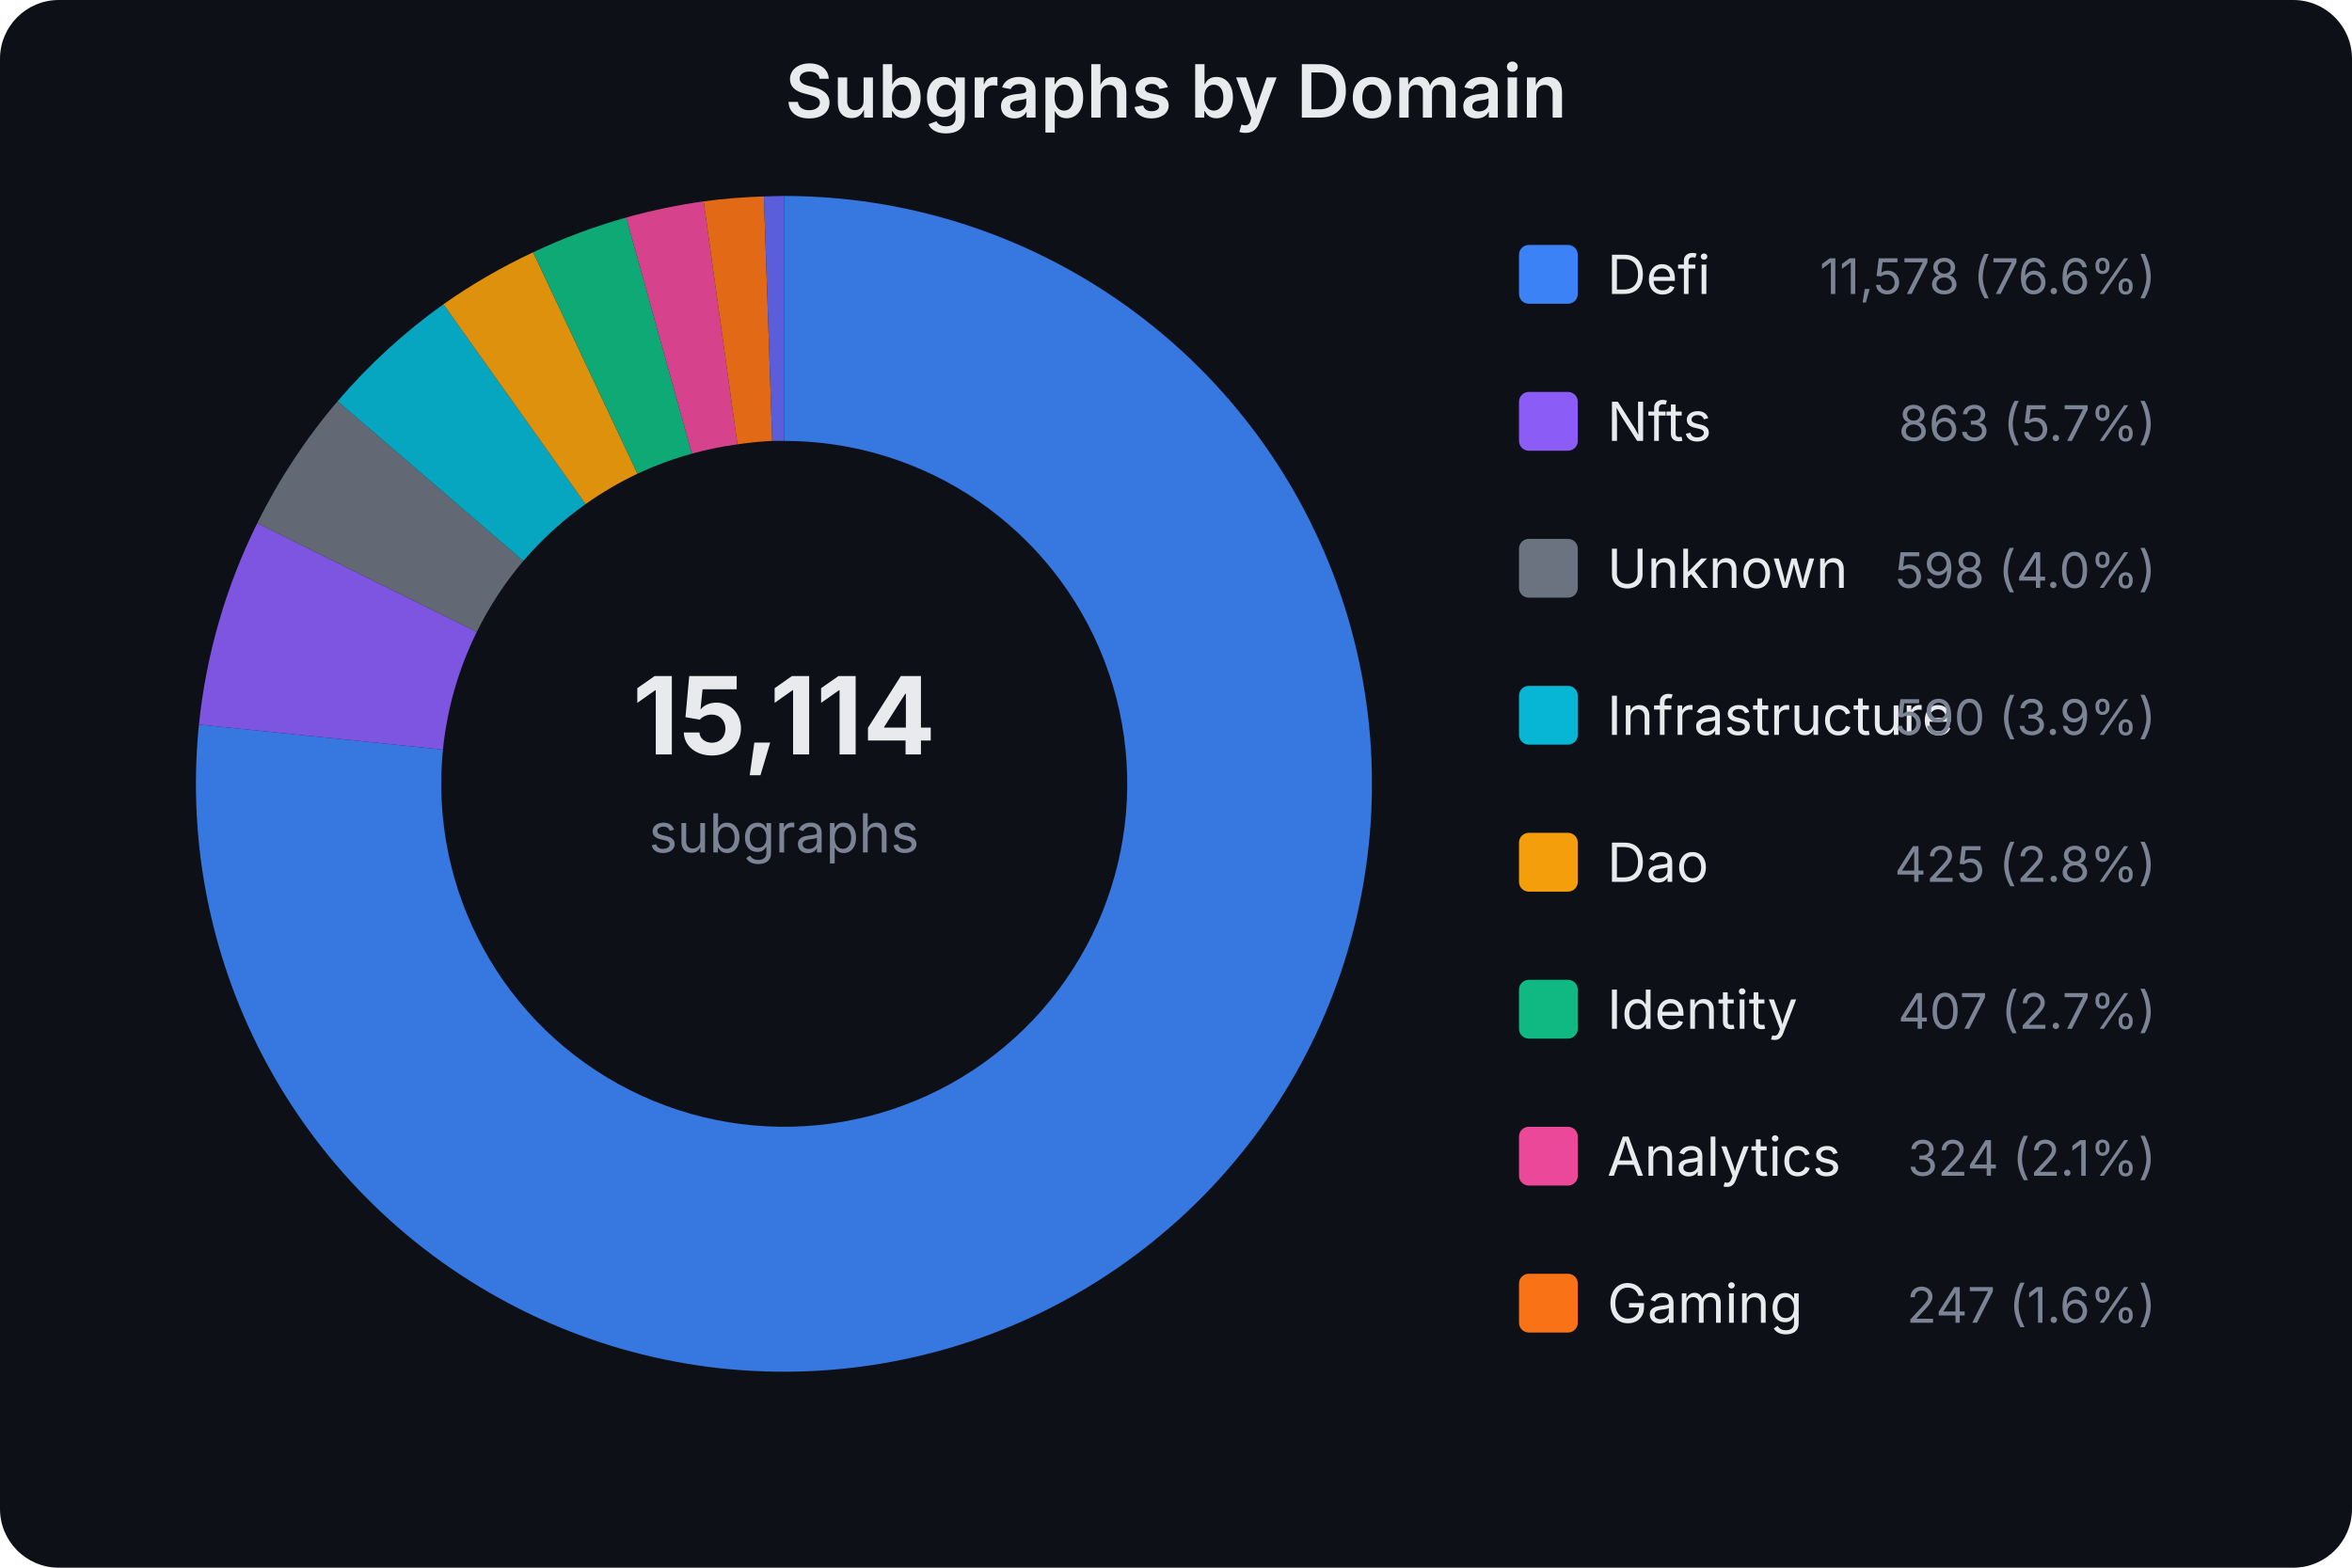
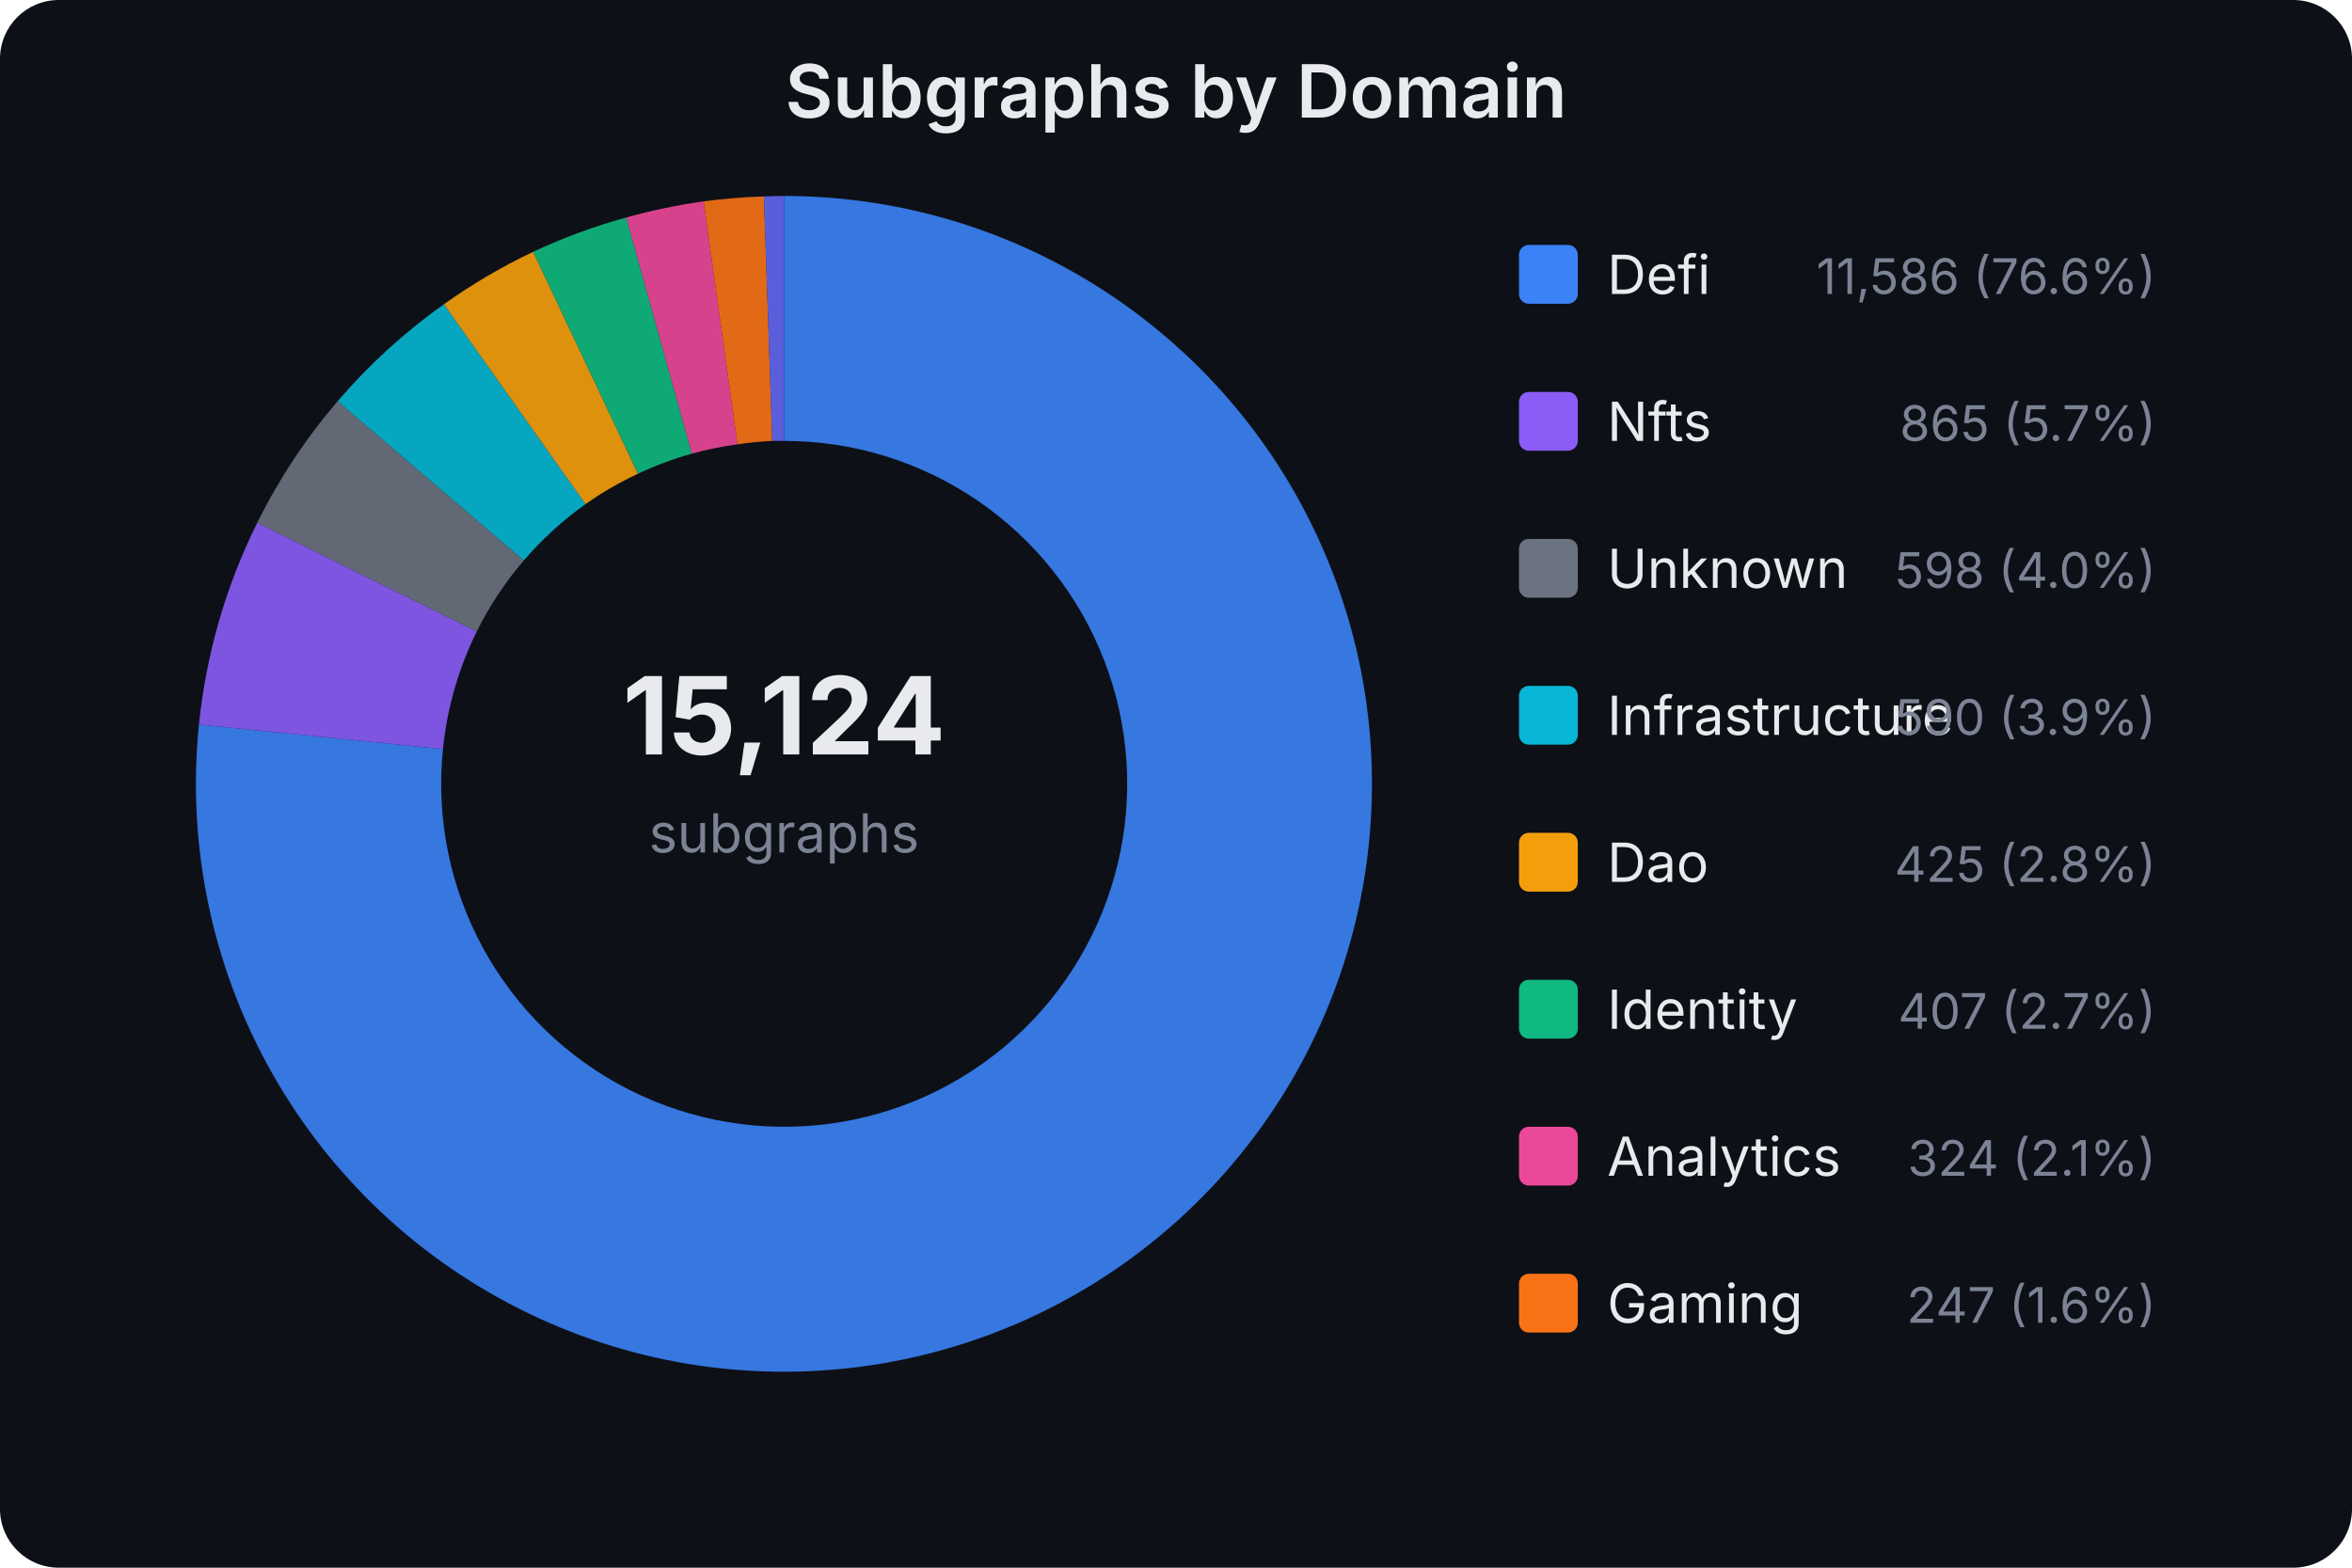
<svg xmlns="http://www.w3.org/2000/svg" width="480" height="320" viewBox="0 0 480 320" font-family="system-ui,-apple-system,sans-serif">
  <rect width="480" height="320" fill="#0d1017" rx="12" />
  <text x="240.0" y="24" text-anchor="middle" fill="#e8eaed" font-size="15" font-weight="600">Subgraphs by Domain</text>
-   <text x="160" y="154" text-anchor="middle" fill="#e8eaed" font-size="22" font-weight="700">15,114</text>
+   <text x="160" y="154" text-anchor="middle" fill="#e8eaed" font-size="22" font-weight="700">15,124</text>
  <text x="160" y="174" text-anchor="middle" fill="#7b8394" font-size="11">subgraphs</text>
-   <path d="M160.0,40.0 A120,120 0 1,1 40.6,147.9 L90.4,153.0 A70,70 0 1,0 160.0,90.0 Z" fill="#3b82f6" opacity="0.9" />
-   <path d="M40.6,147.9 A120,120 0 0,1 52.5,106.8 L97.3,129.0 A70,70 0 0,0 90.4,153.0 Z" fill="#8b5cf6" opacity="0.9" />
-   <path d="M52.5,106.8 A120,120 0 0,1 68.9,81.9 L106.8,114.5 A70,70 0 0,0 97.3,129.0 Z" fill="#6b7280" opacity="0.9" />
-   <path d="M68.9,81.9 A120,120 0 0,1 90.5,62.1 L119.5,102.9 A70,70 0 0,0 106.8,114.5 Z" fill="#06b6d4" opacity="0.9" />
-   <path d="M90.5,62.1 A120,120 0 0,1 108.8,51.5 L130.1,96.7 A70,70 0 0,0 119.5,102.9 Z" fill="#f59e0b" opacity="0.9" />
-   <path d="M108.8,51.5 A120,120 0 0,1 127.8,44.4 L141.2,92.6 A70,70 0 0,0 130.1,96.7 Z" fill="#10b981" opacity="0.9" />
+   <path d="M160.0,40.0 A120,120 0 1,1 40.6,147.9 L90.4,152.9 A70,70 0 1,0 160.0,90.0 Z" fill="#3b82f6" opacity="0.9" />
+   <path d="M40.6,147.9 A120,120 0 0,1 52.5,106.7 L97.3,128.9 A70,70 0 0,0 90.4,152.9 Z" fill="#8b5cf6" opacity="0.9" />
+   <path d="M52.5,106.7 A120,120 0 0,1 68.9,81.9 L106.9,114.4 A70,70 0 0,0 97.3,128.9 Z" fill="#6b7280" opacity="0.9" />
+   <path d="M68.9,81.9 A120,120 0 0,1 90.6,62.1 L119.5,102.9 A70,70 0 0,0 106.9,114.4 Z" fill="#06b6d4" opacity="0.9" />
+   <path d="M90.6,62.1 A120,120 0 0,1 108.8,51.4 L130.2,96.7 A70,70 0 0,0 119.5,102.9 Z" fill="#f59e0b" opacity="0.9" />
+   <path d="M108.8,51.4 A120,120 0 0,1 127.8,44.4 L141.2,92.6 A70,70 0 0,0 130.2,96.7 Z" fill="#10b981" opacity="0.9" />
  <path d="M127.8,44.4 A120,120 0 0,1 143.6,41.1 L150.5,90.7 A70,70 0 0,0 141.2,92.6 Z" fill="#ec4899" opacity="0.9" />
  <path d="M143.6,41.1 A120,120 0 0,1 155.9,40.1 L157.6,90.0 A70,70 0 0,0 150.5,90.7 Z" fill="#f97316" opacity="0.9" />
  <path d="M155.9,40.1 A120,120 0 0,1 160.0,40.0 L160.0,90.0 A70,70 0 0,0 157.6,90.0 Z" fill="#6366f1" opacity="0.9" />
  <rect x="310" y="50" width="12" height="12" rx="2" fill="#3b82f6" />
  <text x="328" y="60" fill="#e8eaed" font-size="11">Defi</text>
-   <text x="440" y="60" fill="#7b8394" font-size="10" text-anchor="end">11,578 (76.6%)</text>
+   <text x="440" y="60" fill="#7b8394" font-size="10" text-anchor="end">11,586 (76.6%)</text>
  <rect x="310" y="80" width="12" height="12" rx="2" fill="#8b5cf6" />
  <text x="328" y="90" fill="#e8eaed" font-size="11">Nfts</text>
-   <text x="440" y="90" fill="#7b8394" font-size="10" text-anchor="end">863 (5.7%)</text>
+   <text x="440" y="90" fill="#7b8394" font-size="10" text-anchor="end">865 (5.7%)</text>
  <rect x="310" y="110" width="12" height="12" rx="2" fill="#6b7280" />
  <text x="328" y="120" fill="#e8eaed" font-size="11">Unknown</text>
  <text x="440" y="120" fill="#7b8394" font-size="10" text-anchor="end">598 (4.0%)</text>
  <rect x="310" y="140" width="12" height="12" rx="2" fill="#06b6d4" />
  <text x="328" y="150" fill="#e8eaed" font-size="11">Infrastructure</text>
  <text x="440" y="150" fill="#7b8394" font-size="10" text-anchor="end">590 (3.9%)</text>
  <rect x="310" y="170" width="12" height="12" rx="2" fill="#f59e0b" />
  <text x="328" y="180" fill="#e8eaed" font-size="11">Dao</text>
  <text x="440" y="180" fill="#7b8394" font-size="10" text-anchor="end">425 (2.8%)</text>
  <rect x="310" y="200" width="12" height="12" rx="2" fill="#10b981" />
  <text x="328" y="210" fill="#e8eaed" font-size="11">Identity</text>
  <text x="440" y="210" fill="#7b8394" font-size="10" text-anchor="end">407 (2.7%)</text>
  <rect x="310" y="230" width="12" height="12" rx="2" fill="#ec4899" />
  <text x="328" y="240" fill="#e8eaed" font-size="11">Analytics</text>
  <text x="440" y="240" fill="#7b8394" font-size="10" text-anchor="end">324 (2.1%)</text>
  <rect x="310" y="260" width="12" height="12" rx="2" fill="#f97316" />
  <text x="328" y="270" fill="#e8eaed" font-size="11">Gaming</text>
  <text x="440" y="270" fill="#7b8394" font-size="10" text-anchor="end">247 (1.6%)</text>
</svg>
